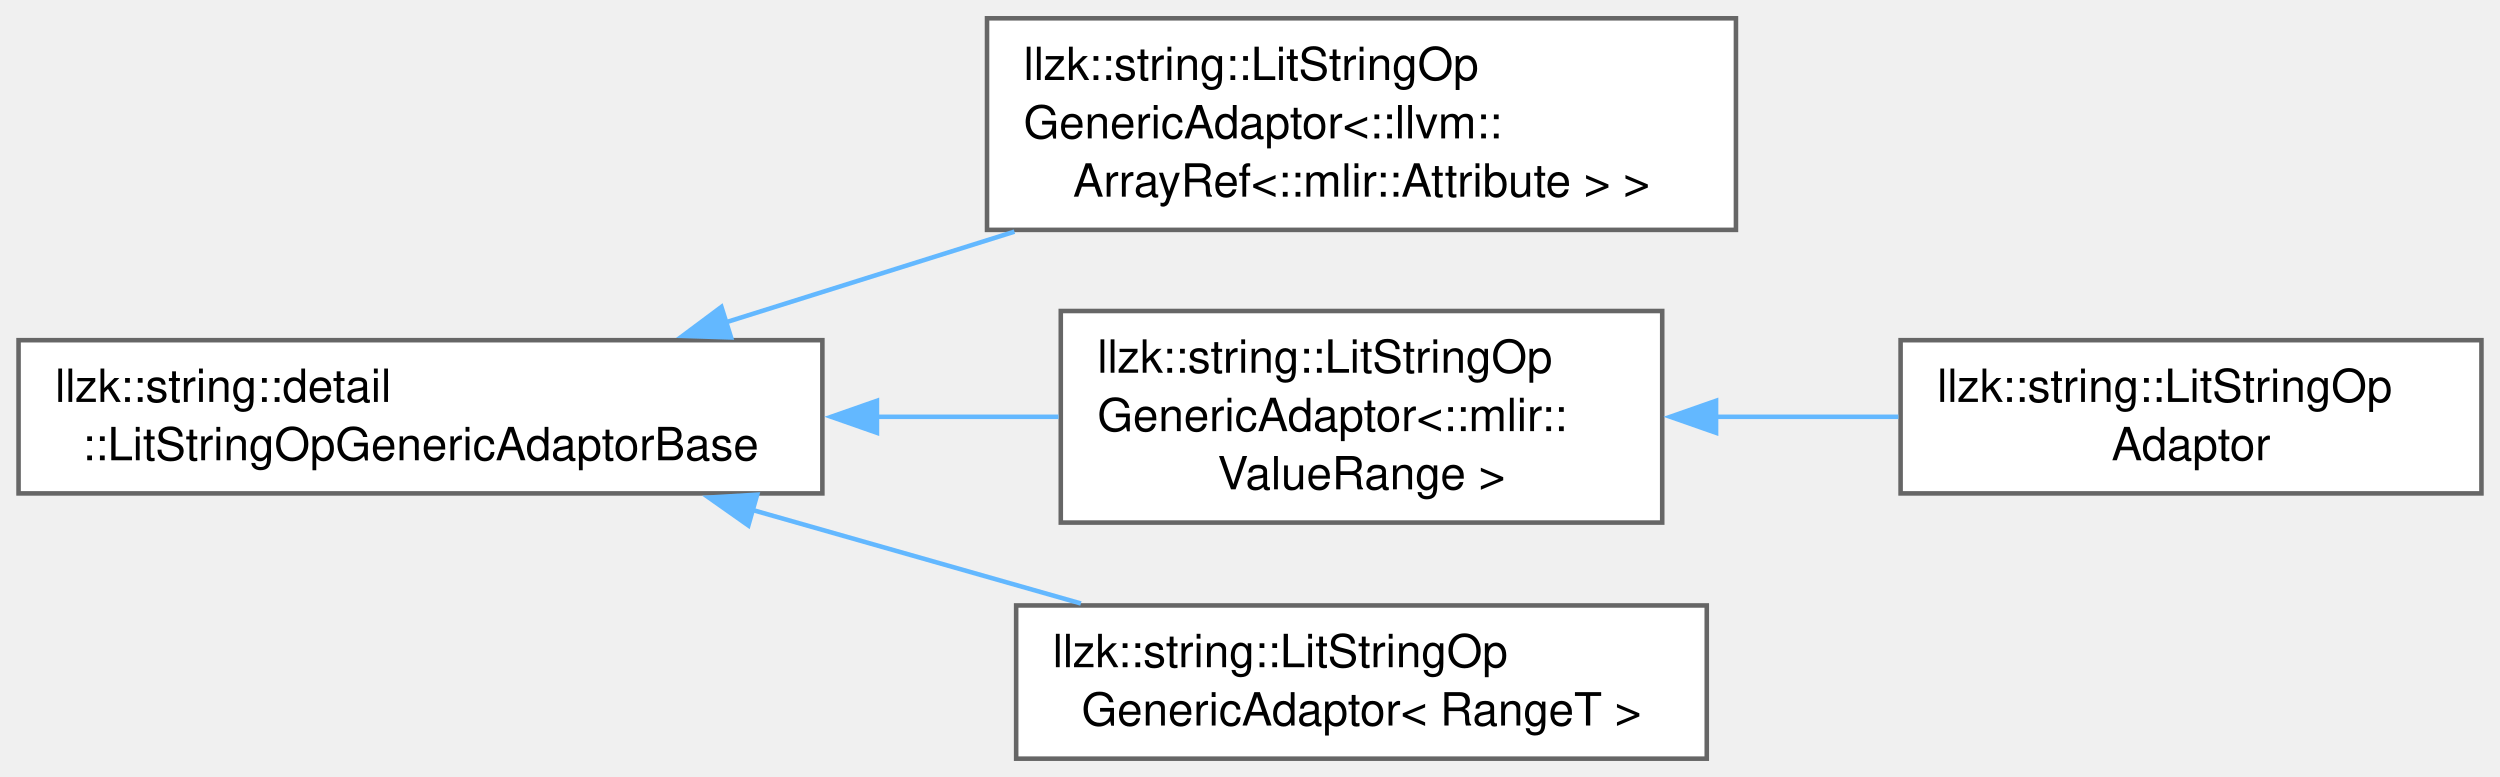
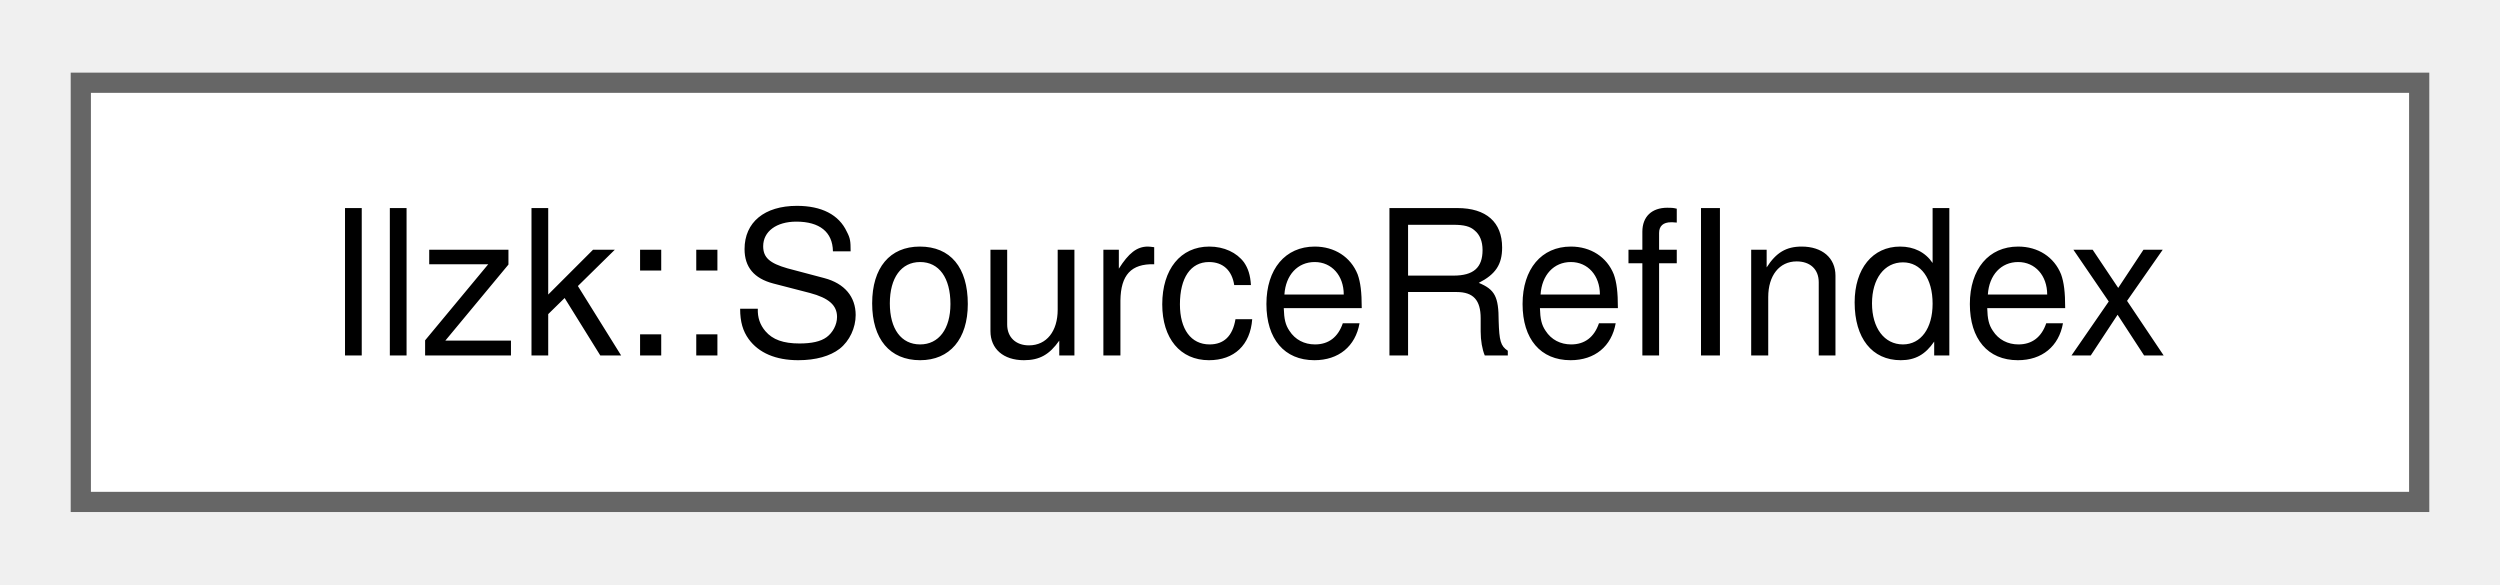
- <svg xmlns="http://www.w3.org/2000/svg" xmlns:xlink="http://www.w3.org/1999/xlink" width="547pt" height="170pt" viewBox="0.00 0.00 546.50 169.88">
-   <g id="graph0" class="graph" transform="scale(1 1) rotate(0) translate(4 165.88)">
+ <svg xmlns="http://www.w3.org/2000/svg" xmlns:xlink="http://www.w3.org/1999/xlink" width="124pt" height="29pt" viewBox="0.00 0.00 123.75 28.75">
+   <g id="graph0" class="graph" transform="scale(1 1) rotate(0) translate(4 24.75)">
    <g id="Node000000" class="node">
      <g id="a_Node000000">
-         <a xlink:href="classllzk_1_1string_1_1detail_1_1LitStringOpGenericAdaptorBase.html" target="_top" xlink:title=" ">
-           <polygon fill="white" stroke="#666666" points="175.75,-91.5 0,-91.5 0,-58 175.75,-58 175.75,-91.5" />
-           <text text-anchor="start" x="8" y="-78" font-family="Helvetica,sans-Serif" font-size="10.00">llzk::string::detail</text>
-           <text text-anchor="middle" x="87.88" y="-65.25" font-family="Helvetica,sans-Serif" font-size="10.00">::LitStringOpGenericAdaptorBase</text>
-         </a>
-       </g>
-     </g>
-     <g id="Node000001" class="node">
-       <g id="a_Node000001">
-         <a xlink:href="classllzk_1_1string_1_1LitStringOpGenericAdaptor.html" target="_top" xlink:title=" ">
-           <polygon fill="white" stroke="#666666" points="375.5,-161.88 211.75,-161.88 211.75,-115.62 375.5,-115.62 375.5,-161.88" />
-           <text text-anchor="start" x="219.75" y="-148.38" font-family="Helvetica,sans-Serif" font-size="10.00">llzk::string::LitStringOp</text>
-           <text text-anchor="start" x="219.75" y="-135.62" font-family="Helvetica,sans-Serif" font-size="10.00">GenericAdaptor&lt;::llvm::</text>
-           <text text-anchor="middle" x="293.62" y="-122.88" font-family="Helvetica,sans-Serif" font-size="10.00">ArrayRef&lt;::mlir::Attribute &gt; &gt;</text>
-         </a>
-       </g>
-     </g>
-     <g id="edge571_Node000000_Node000001" class="edge">
-       <g id="a_edge571_Node000000_Node000001">
-         <a xlink:title=" ">
-           <path fill="none" stroke="#63b8ff" d="M154.68,-95.42C174.8,-101.74 197.07,-108.74 217.75,-115.23" />
-           <polygon fill="#63b8ff" stroke="#63b8ff" points="155.78,-92.1 145.19,-92.44 153.68,-98.77 155.78,-92.1" />
-         </a>
-       </g>
-     </g>
-     <g id="Node000002" class="node">
-       <g id="a_Node000002">
-         <a xlink:href="classllzk_1_1string_1_1LitStringOpGenericAdaptor.html" target="_top" xlink:title=" ">
-           <polygon fill="white" stroke="#666666" points="359.38,-97.88 227.88,-97.88 227.88,-51.62 359.38,-51.62 359.38,-97.88" />
-           <text text-anchor="start" x="235.88" y="-84.38" font-family="Helvetica,sans-Serif" font-size="10.00">llzk::string::LitStringOp</text>
-           <text text-anchor="start" x="235.88" y="-71.62" font-family="Helvetica,sans-Serif" font-size="10.00">GenericAdaptor&lt;::mlir::</text>
-           <text text-anchor="middle" x="293.62" y="-58.88" font-family="Helvetica,sans-Serif" font-size="10.00">ValueRange &gt;</text>
-         </a>
-       </g>
-     </g>
-     <g id="edge572_Node000000_Node000002" class="edge">
-       <g id="a_edge572_Node000000_Node000002">
-         <a xlink:title=" ">
-           <path fill="none" stroke="#63b8ff" d="M187.5,-74.75C201.03,-74.75 214.65,-74.75 227.38,-74.75" />
-           <polygon fill="#63b8ff" stroke="#63b8ff" points="187.68,-71.25 177.68,-74.75 187.68,-78.25 187.68,-71.25" />
-         </a>
-       </g>
-     </g>
-     <g id="Node000004" class="node">
-       <g id="a_Node000004">
-         <a xlink:href="classllzk_1_1string_1_1LitStringOpGenericAdaptor.html" target="_top" xlink:title=" ">
-           <polygon fill="white" stroke="#666666" points="369.12,-33.5 218.12,-33.5 218.12,0 369.12,0 369.12,-33.5" />
-           <text text-anchor="start" x="226.12" y="-20" font-family="Helvetica,sans-Serif" font-size="10.00">llzk::string::LitStringOp</text>
-           <text text-anchor="middle" x="293.62" y="-7.25" font-family="Helvetica,sans-Serif" font-size="10.00">GenericAdaptor&lt; RangeT &gt;</text>
-         </a>
-       </g>
-     </g>
-     <g id="edge574_Node000000_Node000004" class="edge">
-       <g id="a_edge574_Node000000_Node000004">
-         <a xlink:title=" ">
-           <path fill="none" stroke="#63b8ff" d="M160.41,-54.39C183.88,-47.71 209.72,-40.35 232.28,-33.93" />
-           <polygon fill="#63b8ff" stroke="#63b8ff" points="159.57,-50.99 150.91,-57.09 161.49,-57.72 159.57,-50.99" />
-         </a>
-       </g>
-     </g>
-     <g id="Node000003" class="node">
-       <g id="a_Node000003">
-         <a xlink:href="classllzk_1_1string_1_1LitStringOpAdaptor.html" target="_top" xlink:title=" ">
-           <polygon fill="white" stroke="#666666" points="538.5,-91.5 411.5,-91.5 411.5,-58 538.5,-58 538.5,-91.5" />
-           <text text-anchor="start" x="419.5" y="-78" font-family="Helvetica,sans-Serif" font-size="10.00">llzk::string::LitStringOp</text>
-           <text text-anchor="middle" x="475" y="-65.25" font-family="Helvetica,sans-Serif" font-size="10.00">Adaptor</text>
-         </a>
-       </g>
-     </g>
-     <g id="edge573_Node000002_Node000003" class="edge">
-       <g id="a_edge573_Node000002_Node000003">
-         <a xlink:title=" ">
-           <path fill="none" stroke="#63b8ff" d="M370.78,-74.75C384.19,-74.75 398.01,-74.75 411.01,-74.75" />
-           <polygon fill="#63b8ff" stroke="#63b8ff" points="371.15,-71.25 361.15,-74.75 371.15,-78.25 371.15,-71.25" />
+         <a xlink:href="classllzk_1_1SourceRefIndex.html" target="_top" xlink:title="Defines an index into an LLZK object.">
+           <polygon fill="white" stroke="#666666" points="115.75,-20.75 0,-20.75 0,0 115.75,0 115.75,-20.75" />
+           <text text-anchor="middle" x="57.88" y="-7.25" font-family="Helvetica,sans-Serif" font-size="10.00">llzk::SourceRefIndex</text>
        </a>
      </g>
    </g>
  </g>
</svg>
